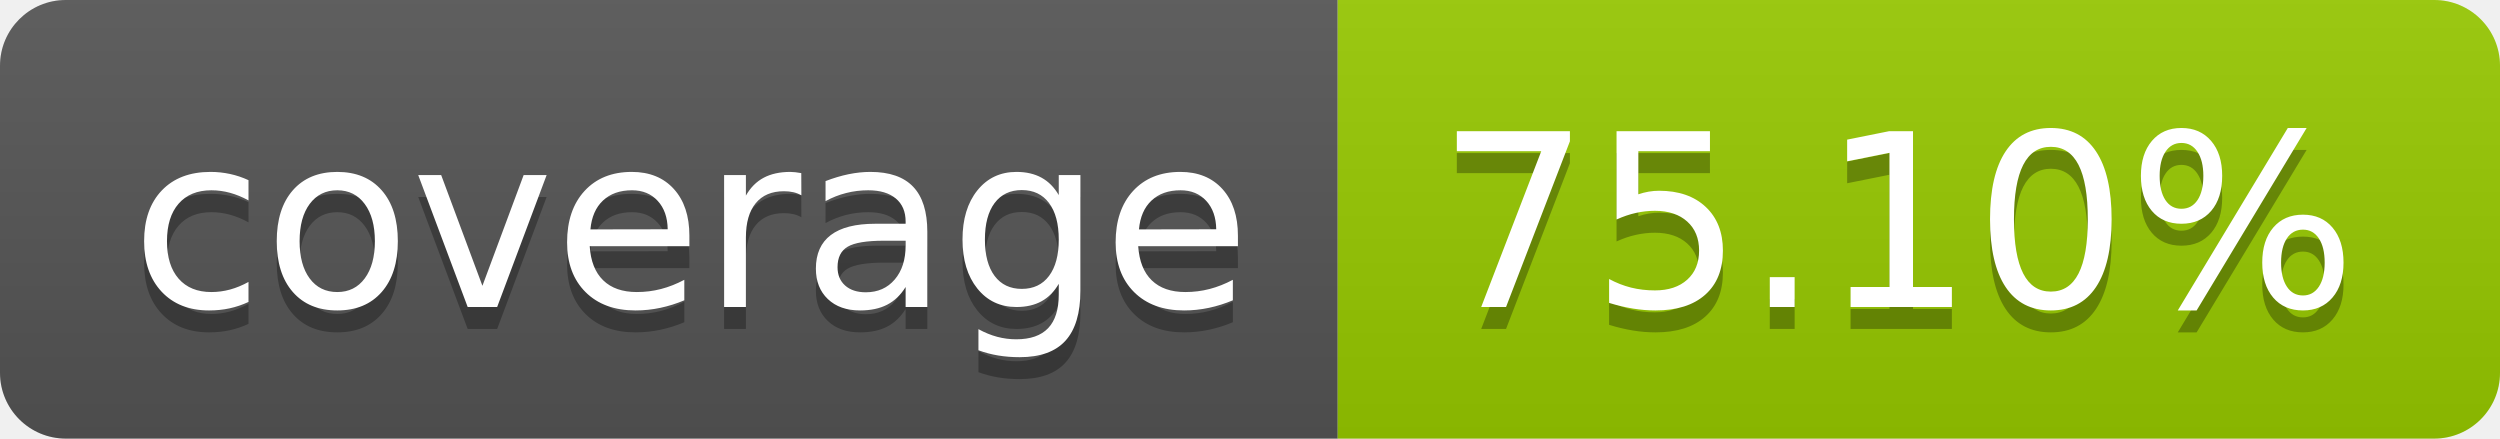
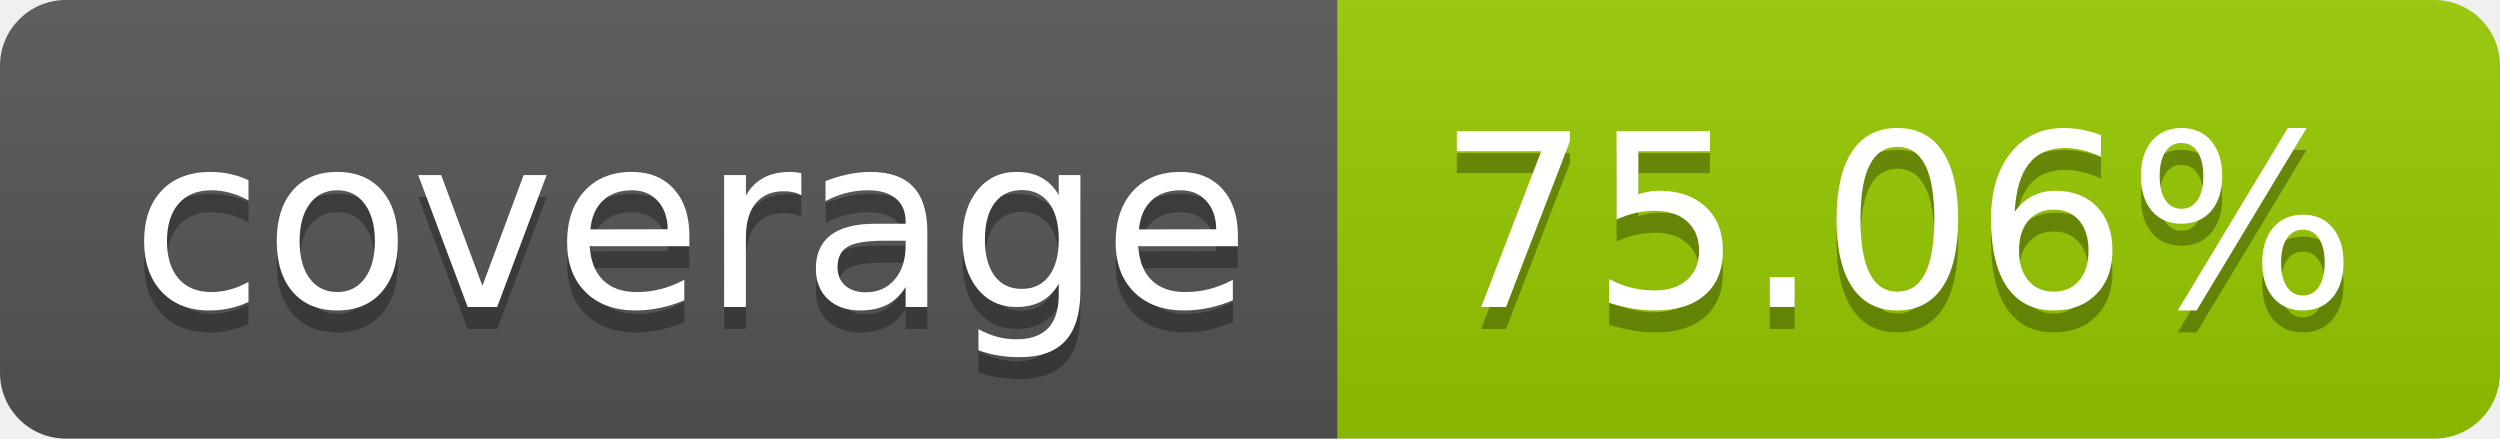
- <svg xmlns="http://www.w3.org/2000/svg" width="114" height="20" role="img" aria-label="coverage: 75.10%">
+ <svg xmlns="http://www.w3.org/2000/svg" width="114" height="20" role="img" aria-label="coverage: 75.06%">
  <linearGradient id="s" x2="0" y2="100%">
    <stop offset="0" stop-color="#bbb" stop-opacity=".1" />
    <stop offset="1" stop-opacity=".1" />
  </linearGradient>
  <clipPath id="r">
    <rect width="114" height="20" rx="3" fill="#fff" />
  </clipPath>
  <g clip-path="url(#r)">
    <rect width="61" height="20" fill="#555" />
    <rect x="61" width="53" height="20" fill="#97ca00" />
    <rect width="114" height="20" fill="url(#s)" />
  </g>
  <g fill="#fff" text-anchor="middle" font-family="Verdana,Geneva,DejaVu Sans,sans-serif" text-rendering="geometricPrecision" font-size="110">
    <text aria-hidden="true" x="315" y="150" fill="#010101" fill-opacity=".3" transform="scale(.1)" textLength="510">coverage</text>
    <text x="315" y="140" transform="scale(.1)" fill="#fff" textLength="510">coverage</text>
-     <text aria-hidden="true" x="865" y="150" fill="#010101" fill-opacity=".3" transform="scale(.1)" textLength="430">75.10%</text>
-     <text x="865" y="140" transform="scale(.1)" fill="#fff" textLength="430">75.10%</text>
+     <text aria-hidden="true" x="865" y="150" fill="#010101" fill-opacity=".3" transform="scale(.1)" textLength="430">75.06%</text>
+     <text x="865" y="140" transform="scale(.1)" fill="#fff" textLength="430">75.06%</text>
  </g>
</svg>
